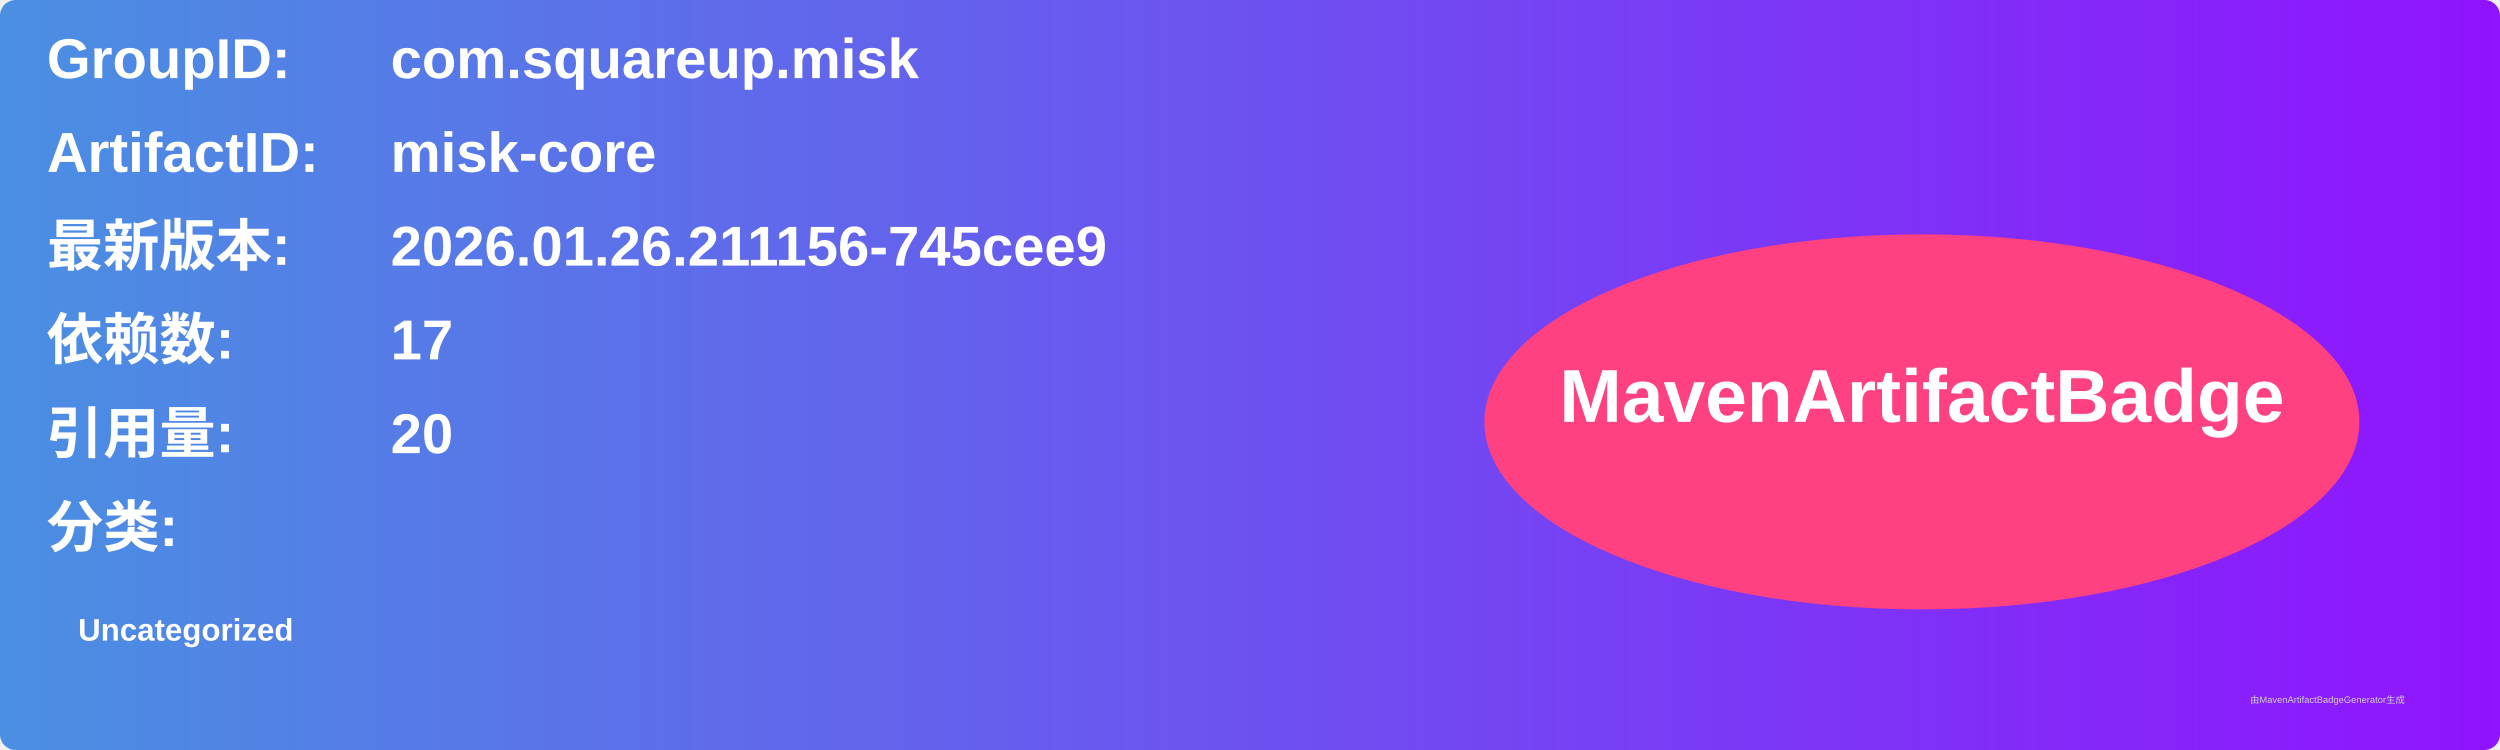
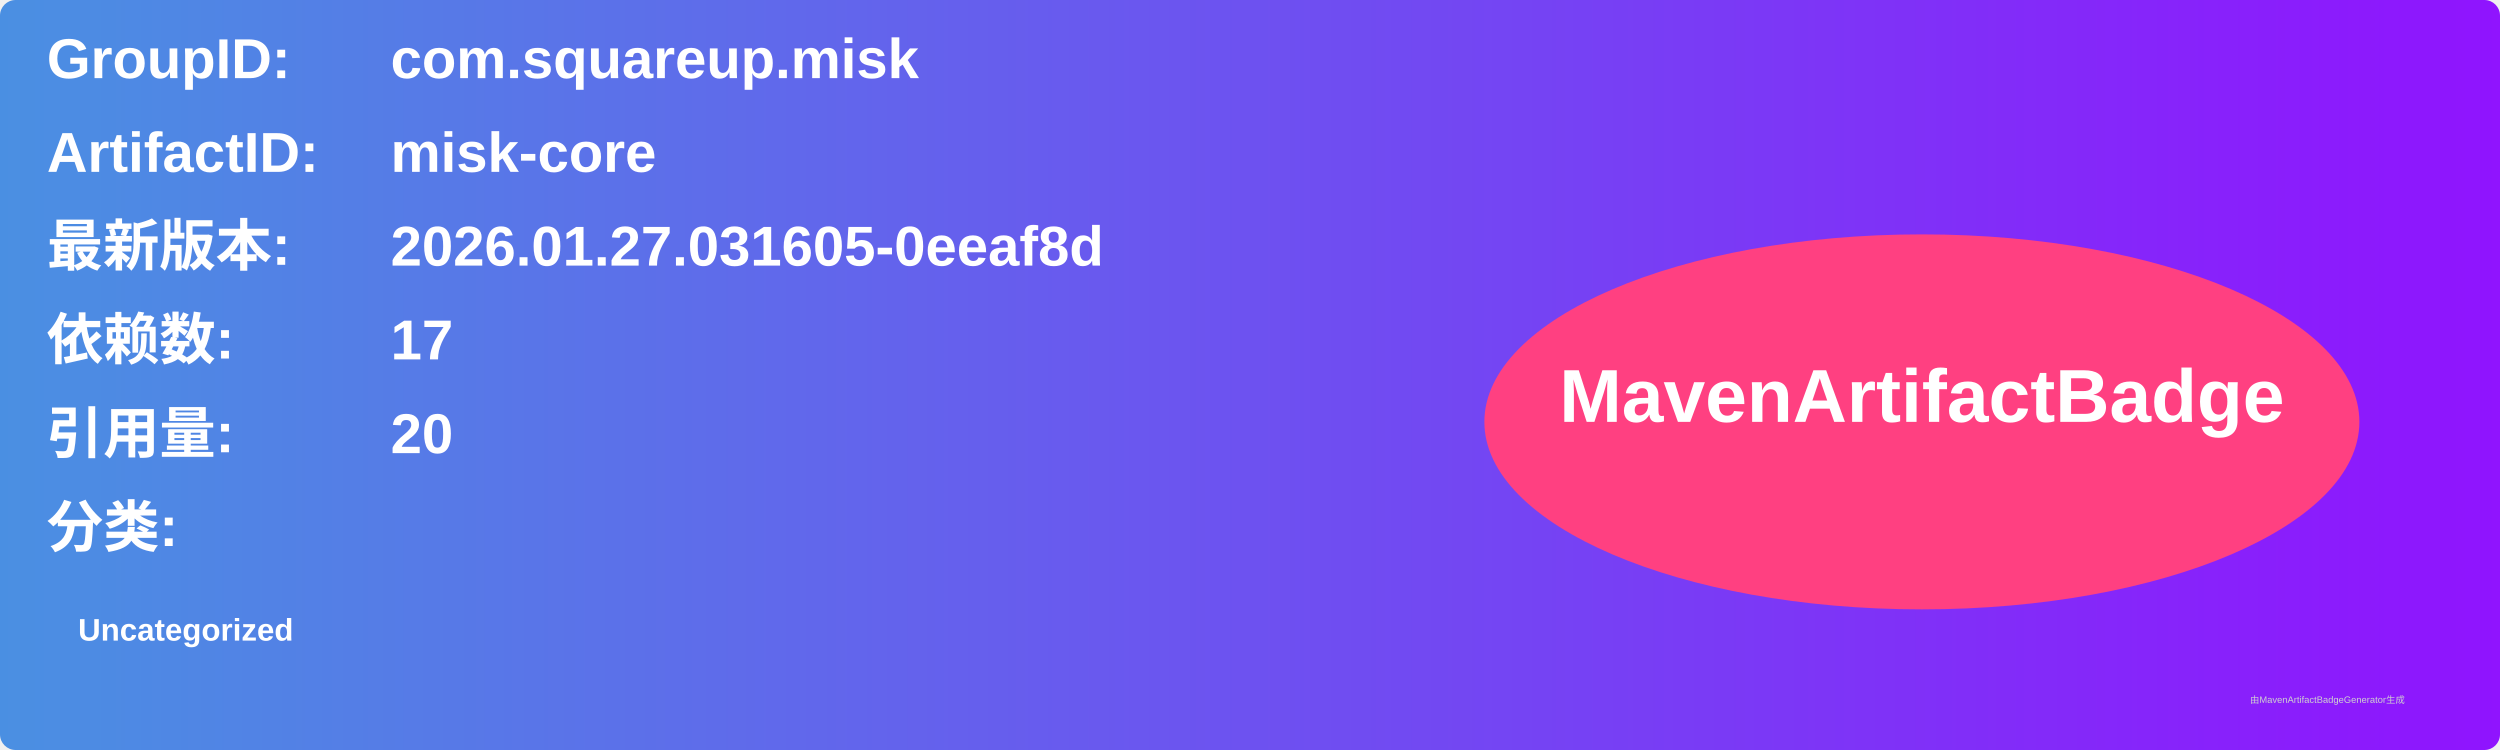
<svg xmlns="http://www.w3.org/2000/svg" width="800" height="240" viewBox="0 0 800 240">
  <linearGradient id="grad" x1="0%" y1="0%" x2="100%" y2="0%">
    <stop offset="0%" stop-color="#4a90e2" />
    <stop offset="100%" stop-color="#9013fe" />
  </linearGradient>
  <rect width="100%" height="100%" rx="5" ry="5" fill="url(#grad)" />
  <g transform="translate(15, 15)">
    <text x="0" y="10" font-family="Arial" font-size="18" fill="white" font-weight="bold" width="260">GroupID:</text>
    <text x="110" y="10" font-family="Arial" font-size="18" fill="white" font-weight="bold" width="460">com.squareup.misk</text>
    <text x="0" y="40" font-family="Arial" font-size="18" fill="white" font-weight="bold" width="260">ArtifactID:</text>
    <text x="110" y="40" font-family="Arial" font-size="18" fill="white" font-weight="bold" width="460">misk-core</text>
    <text x="0" y="70" font-family="Arial" font-size="18" fill="white" font-weight="bold">最新版本:</text>
    <text x="110" y="70" font-family="Arial" font-size="18" fill="white" font-weight="bold">
-       <tspan font-weight="bold">2026.01.26.211156-745cee9</tspan>
+       <tspan font-weight="bold">2026.01.27.031605-0eeaf8d</tspan>
    </text>
    <text x="0" y="100" font-family="Arial" font-size="18" fill="white" font-weight="bold">依赖数: </text>
    <text x="110" y="100" font-family="Arial" font-size="18" fill="white">
      <tspan font-weight="bold">17</tspan>
    </text>
    <text x="0" y="130" font-family="Arial" font-size="18" fill="white" font-weight="bold">引用量: </text>
    <text x="110" y="130" font-family="Arial" font-size="18" fill="white">
      <tspan font-weight="bold">20</tspan>
    </text>
    <text x="0" y="160" font-family="Arial" font-size="18" fill="white" font-weight="bold">分类:</text>
    <text x="10" y="190" font-family="Arial" font-size="10" fill="white">
      <tspan font-weight="bold">Uncategorized</tspan>
    </text>
    <ellipse cx="600" cy="120" rx="140" ry="60" fill="#ff4081" />
    <text x="600" y="120" text-anchor="middle" font-family="Arial" font-size="24" fill="white" font-weight="bold">MavenArtifactBadge</text>
  </g>
  <text x="720" y="225" font-family="Arial" font-size="3" fill="#d0d0d0">由MavenArtifactBadgeGenerator生成</text>
</svg>
